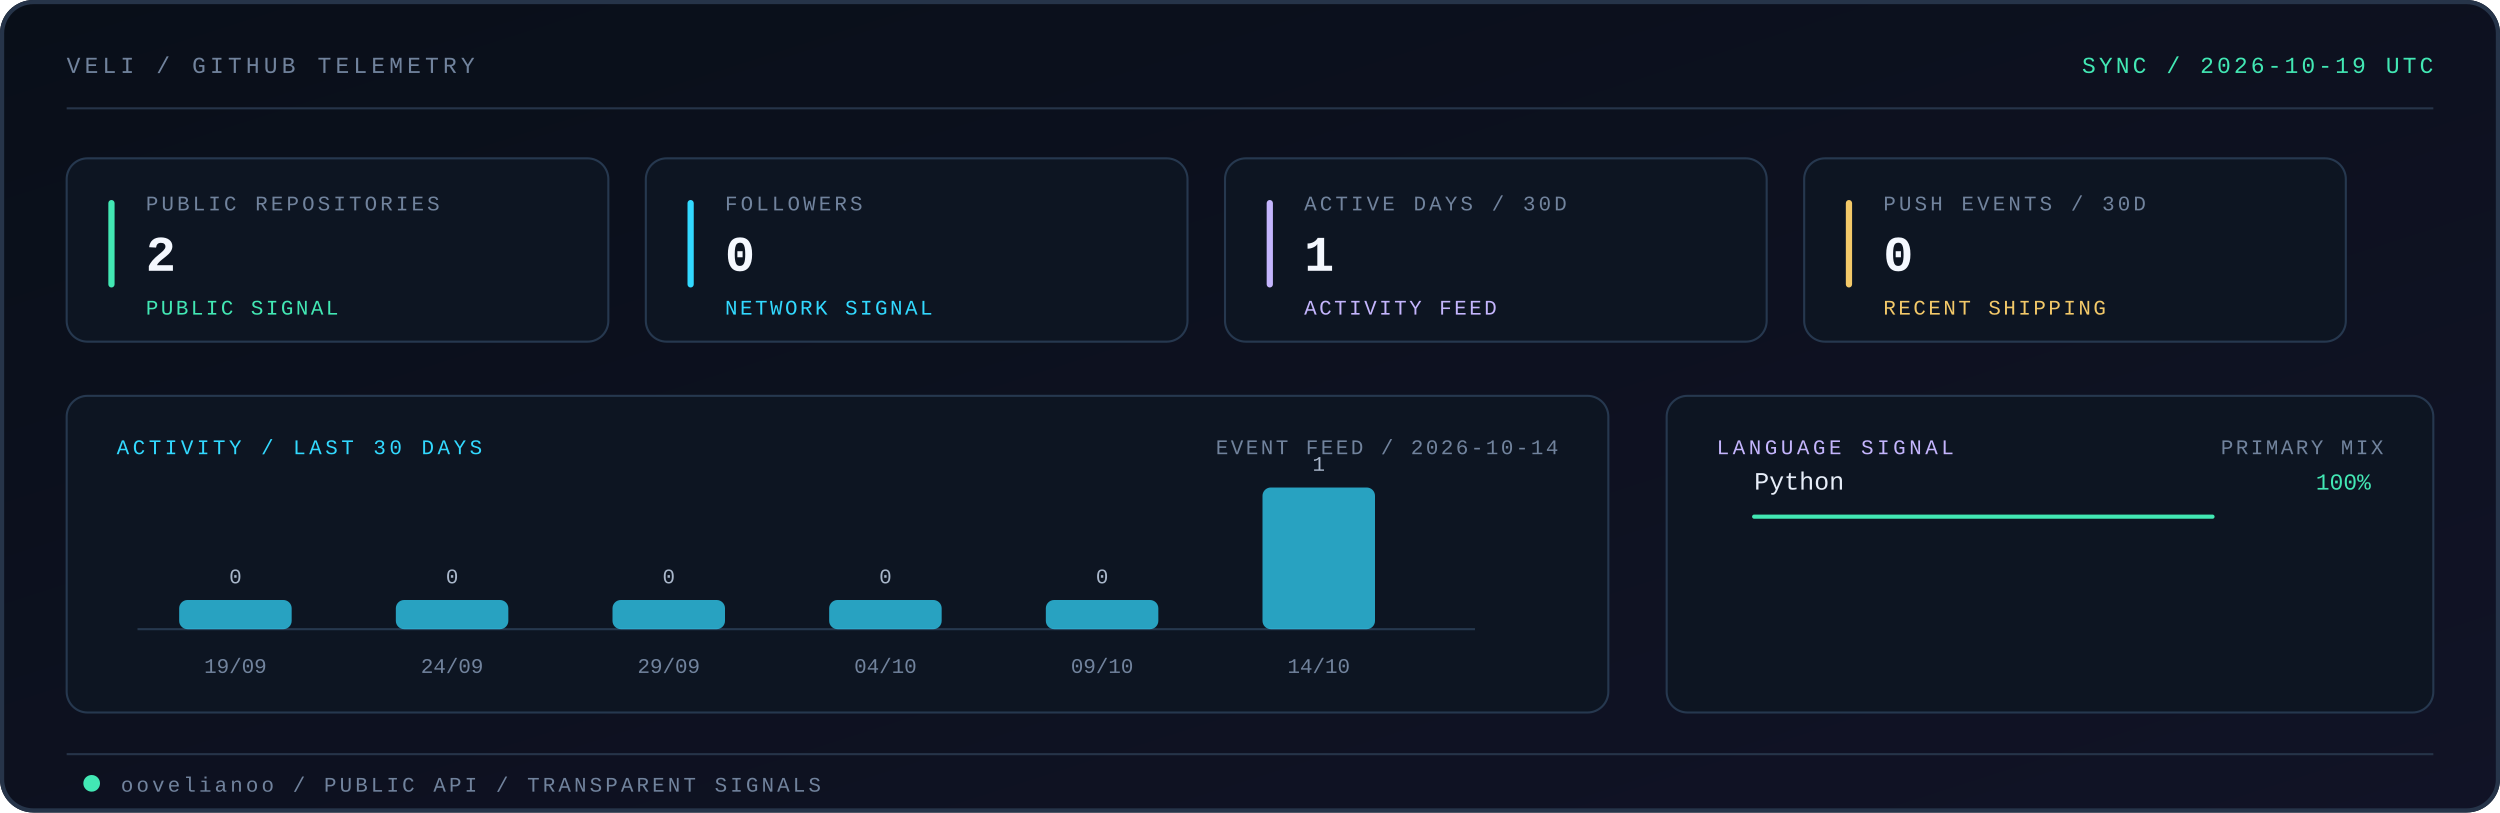
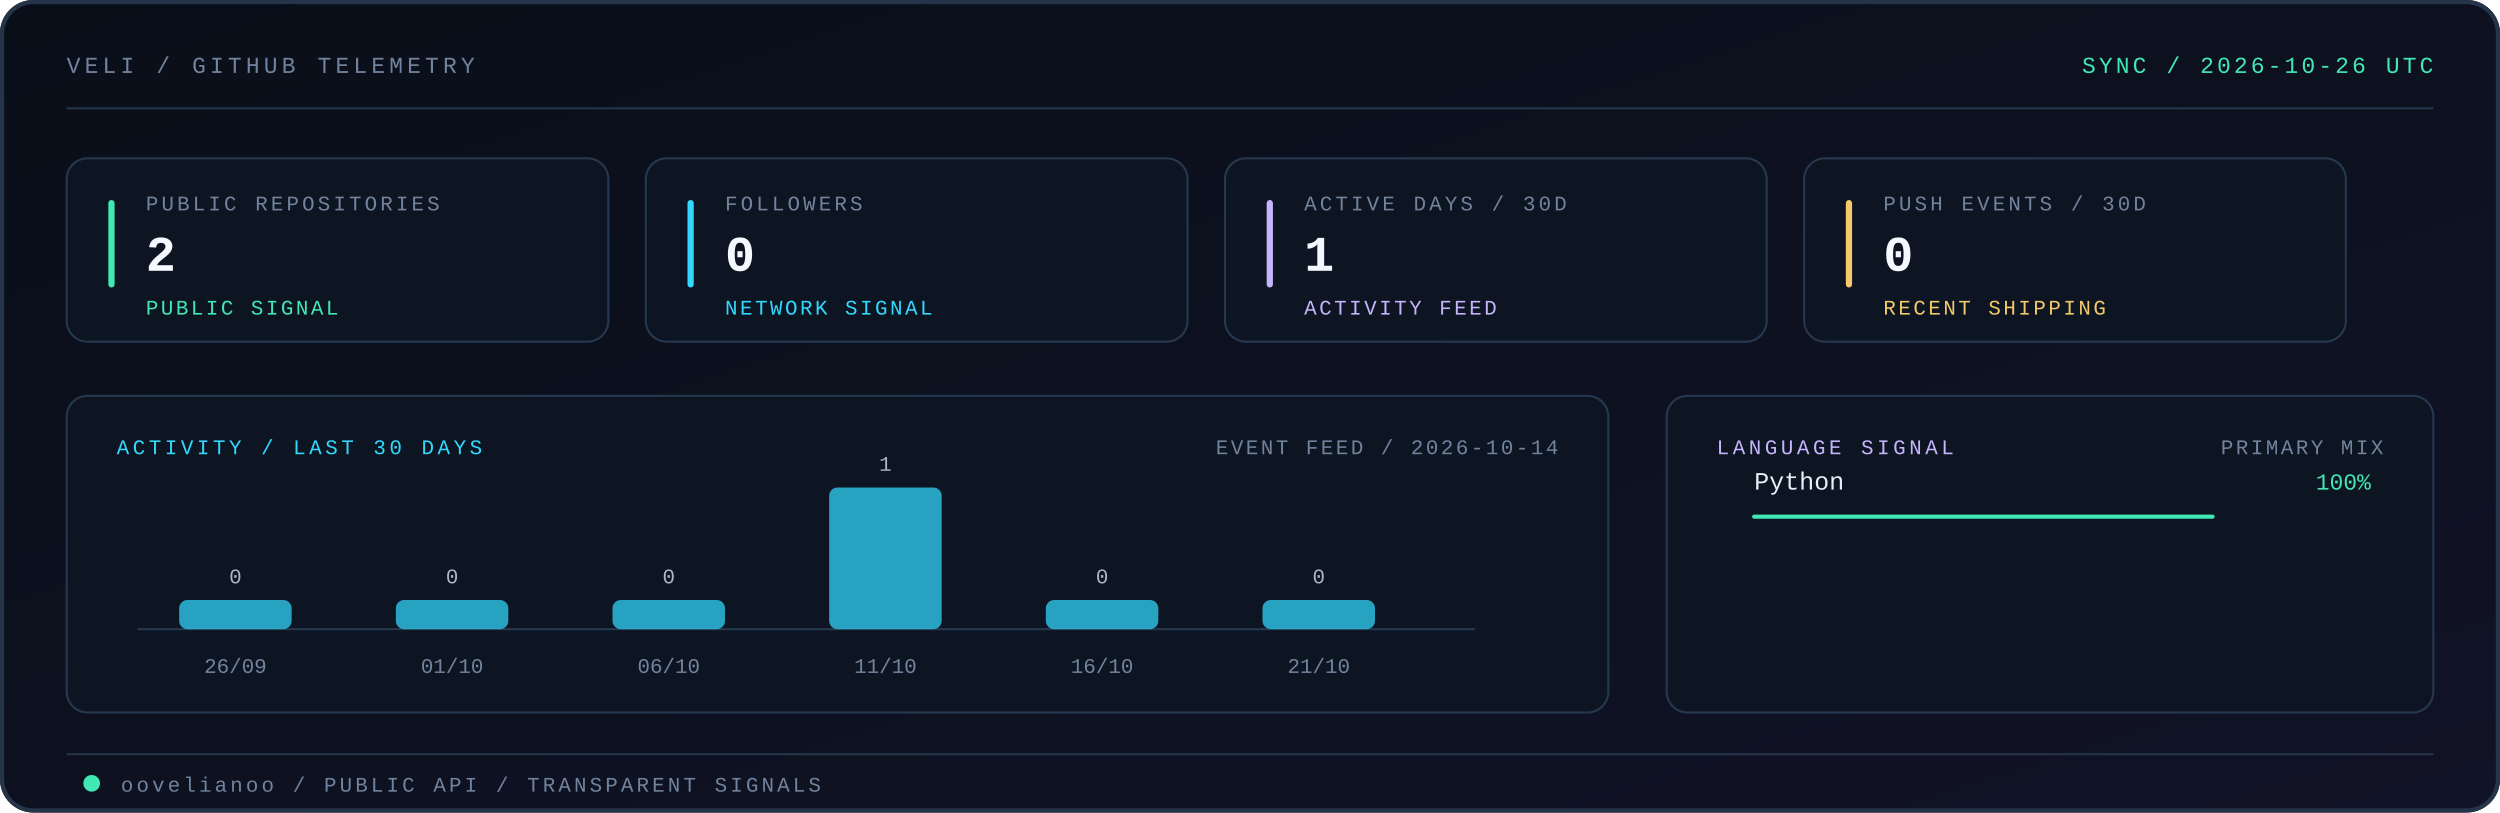
<svg xmlns="http://www.w3.org/2000/svg" viewBox="0 0 1200 390" role="img" aria-labelledby="title desc">
  <defs>
    <linearGradient id="telemetry-bg" x1="0" y1="0" x2="1" y2="1">
      <stop offset="0" stop-color="#090f19" />
      <stop offset="1" stop-color="#111326" />
    </linearGradient>
    <linearGradient id="telemetry-edge" x1="0" y1="0" x2="1" y2="0">
      <stop offset="0" stop-color="#42e8b4" />
      <stop offset="0.54" stop-color="#32d9ff" />
      <stop offset="1" stop-color="#c4b5fd" />
    </linearGradient>
    <style>
      .mono { font-family: ui-monospace, SFMono-Regular, Menlo, Monaco, Consolas, "Liberation Mono", monospace; }
    </style>
  </defs>
  <rect width="1200" height="390" rx="16" fill="url(#telemetry-bg)" />
  <rect x="1" y="1" width="1198" height="388" rx="15" fill="none" stroke="#263449" stroke-width="2" />
  <text x="32" y="35" class="mono" font-size="11" letter-spacing="2" fill="#71839d">VELI / GITHUB TELEMETRY</text>
-   <text x="1168" y="35" text-anchor="end" class="mono" font-size="11" letter-spacing="1.5" fill="#42e8b4">SYNC / 2026-10-19 UTC</text>
+   <text x="1168" y="35" text-anchor="end" class="mono" font-size="11" letter-spacing="1.5" fill="#42e8b4">SYNC / 2026-10-26 UTC</text>
  <path d="M32 52H1168" stroke="#263449" />
  <path d="M32 52H344" stroke="url(#telemetry-edge)" stroke-width="2" stroke-linecap="round" />
  <g class="mono">
    <rect x="32" y="76" width="260" height="88" rx="10" fill="#0d1522" stroke="#26384f" />
    <rect x="52" y="96" width="3" height="42" rx="1.5" fill="#42e8b4" />
    <text x="70" y="101" class="mono" font-size="10" letter-spacing="1.5" fill="#71839d">PUBLIC REPOSITORIES</text>
    <text x="70" y="130" class="mono" font-size="24" font-weight="700" letter-spacing="0.8" fill="#f4f8ff">2</text>
    <text x="70" y="151" class="mono" font-size="10" letter-spacing="1.2" fill="#42e8b4">PUBLIC SIGNAL</text>
    <rect x="310" y="76" width="260" height="88" rx="10" fill="#0d1522" stroke="#26384f" />
    <rect x="330" y="96" width="3" height="42" rx="1.5" fill="#32d9ff" />
    <text x="348" y="101" class="mono" font-size="10" letter-spacing="1.5" fill="#71839d">FOLLOWERS</text>
    <text x="348" y="130" class="mono" font-size="24" font-weight="700" letter-spacing="0.8" fill="#f4f8ff">0</text>
    <text x="348" y="151" class="mono" font-size="10" letter-spacing="1.2" fill="#32d9ff">NETWORK SIGNAL</text>
    <rect x="588" y="76" width="260" height="88" rx="10" fill="#0d1522" stroke="#26384f" />
    <rect x="608" y="96" width="3" height="42" rx="1.5" fill="#c4b5fd" />
    <text x="626" y="101" class="mono" font-size="10" letter-spacing="1.5" fill="#71839d">ACTIVE DAYS / 30D</text>
    <text x="626" y="130" class="mono" font-size="24" font-weight="700" letter-spacing="0.8" fill="#f4f8ff">1</text>
    <text x="626" y="151" class="mono" font-size="10" letter-spacing="1.2" fill="#c4b5fd">ACTIVITY FEED</text>
    <rect x="866" y="76" width="260" height="88" rx="10" fill="#0d1522" stroke="#26384f" />
    <rect x="886" y="96" width="3" height="42" rx="1.5" fill="#f3c969" />
    <text x="904" y="101" class="mono" font-size="10" letter-spacing="1.5" fill="#71839d">PUSH EVENTS / 30D</text>
    <text x="904" y="130" class="mono" font-size="24" font-weight="700" letter-spacing="0.8" fill="#f4f8ff">0</text>
    <text x="904" y="151" class="mono" font-size="10" letter-spacing="1.2" fill="#f3c969">RECENT SHIPPING</text>
    <rect x="32" y="190" width="740" height="152" rx="10" fill="#0d1522" stroke="#26384f" />
    <text x="56" y="218" font-size="10" letter-spacing="1.7" fill="#32d9ff">ACTIVITY / LAST 30 DAYS</text>
    <text x="748" y="218" text-anchor="end" font-size="10" letter-spacing="1.2" fill="#71839d">EVENT FEED / 2026-10-14</text>
    <path d="M66 302H708" stroke="#26384f" />
    <rect x="86" y="288" width="54" height="14" rx="4" fill="#32d9ff" fill-opacity="0.72">
      <animate attributeName="fill-opacity" values="0.46;0.82;0.46" dur="4.8s" begin="0.0s" repeatCount="indefinite" />
    </rect>
    <text x="113" y="280" text-anchor="middle" class="mono" font-size="10" fill="#a9b7cb">0</text>
-     <text x="113" y="323" text-anchor="middle" class="mono" font-size="10" fill="#71839d">19/09</text>
+     <text x="113" y="323" text-anchor="middle" class="mono" font-size="10" fill="#71839d">26/09</text>
    <rect x="190" y="288" width="54" height="14" rx="4" fill="#32d9ff" fill-opacity="0.72">
      <animate attributeName="fill-opacity" values="0.46;0.82;0.46" dur="4.8s" begin="0.2s" repeatCount="indefinite" />
    </rect>
    <text x="217" y="280" text-anchor="middle" class="mono" font-size="10" fill="#a9b7cb">0</text>
-     <text x="217" y="323" text-anchor="middle" class="mono" font-size="10" fill="#71839d">24/09</text>
+     <text x="217" y="323" text-anchor="middle" class="mono" font-size="10" fill="#71839d">01/10</text>
    <rect x="294" y="288" width="54" height="14" rx="4" fill="#32d9ff" fill-opacity="0.72">
      <animate attributeName="fill-opacity" values="0.46;0.82;0.46" dur="4.8s" begin="0.4s" repeatCount="indefinite" />
    </rect>
    <text x="321" y="280" text-anchor="middle" class="mono" font-size="10" fill="#a9b7cb">0</text>
-     <text x="321" y="323" text-anchor="middle" class="mono" font-size="10" fill="#71839d">29/09</text>
-     <rect x="398" y="288" width="54" height="14" rx="4" fill="#32d9ff" fill-opacity="0.72">
+     <text x="321" y="323" text-anchor="middle" class="mono" font-size="10" fill="#71839d">06/10</text>
+     <rect x="398" y="234" width="54" height="68" rx="4" fill="#32d9ff" fill-opacity="0.72">
      <animate attributeName="fill-opacity" values="0.46;0.82;0.46" dur="4.8s" begin="0.6s" repeatCount="indefinite" />
    </rect>
-     <text x="425" y="280" text-anchor="middle" class="mono" font-size="10" fill="#a9b7cb">0</text>
-     <text x="425" y="323" text-anchor="middle" class="mono" font-size="10" fill="#71839d">04/10</text>
+     <text x="425" y="226" text-anchor="middle" class="mono" font-size="10" fill="#a9b7cb">1</text>
+     <text x="425" y="323" text-anchor="middle" class="mono" font-size="10" fill="#71839d">11/10</text>
    <rect x="502" y="288" width="54" height="14" rx="4" fill="#32d9ff" fill-opacity="0.72">
      <animate attributeName="fill-opacity" values="0.46;0.82;0.46" dur="4.8s" begin="0.8s" repeatCount="indefinite" />
    </rect>
    <text x="529" y="280" text-anchor="middle" class="mono" font-size="10" fill="#a9b7cb">0</text>
-     <text x="529" y="323" text-anchor="middle" class="mono" font-size="10" fill="#71839d">09/10</text>
-     <rect x="606" y="234" width="54" height="68" rx="4" fill="#32d9ff" fill-opacity="0.72">
+     <text x="529" y="323" text-anchor="middle" class="mono" font-size="10" fill="#71839d">16/10</text>
+     <rect x="606" y="288" width="54" height="14" rx="4" fill="#32d9ff" fill-opacity="0.72">
      <animate attributeName="fill-opacity" values="0.46;0.82;0.46" dur="4.8s" begin="1.0s" repeatCount="indefinite" />
    </rect>
-     <text x="633" y="226" text-anchor="middle" class="mono" font-size="10" fill="#a9b7cb">1</text>
-     <text x="633" y="323" text-anchor="middle" class="mono" font-size="10" fill="#71839d">14/10</text>
+     <text x="633" y="280" text-anchor="middle" class="mono" font-size="10" fill="#a9b7cb">0</text>
+     <text x="633" y="323" text-anchor="middle" class="mono" font-size="10" fill="#71839d">21/10</text>
    <rect x="800" y="190" width="368" height="152" rx="10" fill="#0d1522" stroke="#26384f" />
    <text x="824" y="218" font-size="10" letter-spacing="1.7" fill="#c4b5fd">LANGUAGE SIGNAL</text>
    <text x="1144" y="218" text-anchor="end" font-size="10" letter-spacing="1.2" fill="#71839d">PRIMARY MIX</text>
    <text x="842" y="235" class="mono" font-size="12" fill="#e7eef9">Python</text>
    <text x="1138" y="235" text-anchor="end" class="mono" font-size="11" fill="#42e8b4">100%</text>
    <path d="M842 248H1062" stroke="#24364c" />
    <path d="M842 248H1062" stroke="#42e8b4" stroke-width="2" stroke-linecap="round" />
  </g>
  <path d="M32 362H1168" stroke="#263449" />
  <circle cx="44" cy="376" r="4" fill="#42e8b4">
    <animate attributeName="opacity" values="0.35;1;0.35" dur="3.6s" repeatCount="indefinite" />
  </circle>
  <text x="58" y="380" class="mono" font-size="10" letter-spacing="1.5" fill="#71839d">oovelianoo / PUBLIC API / TRANSPARENT SIGNALS</text>
</svg>
